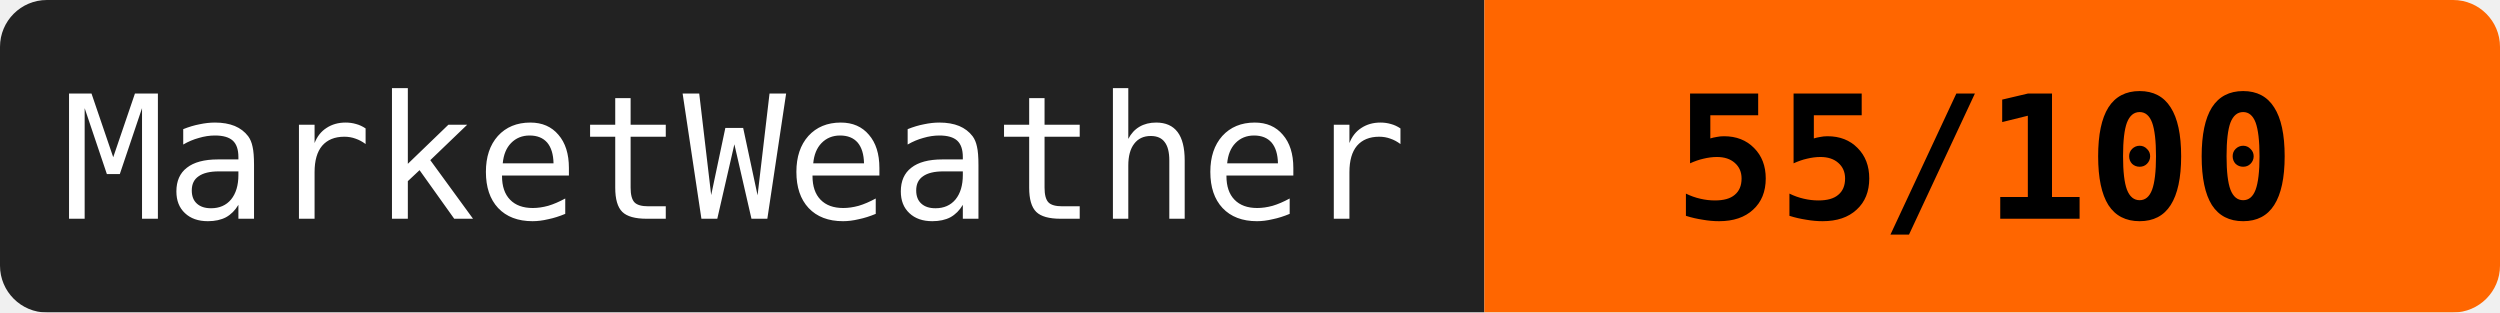
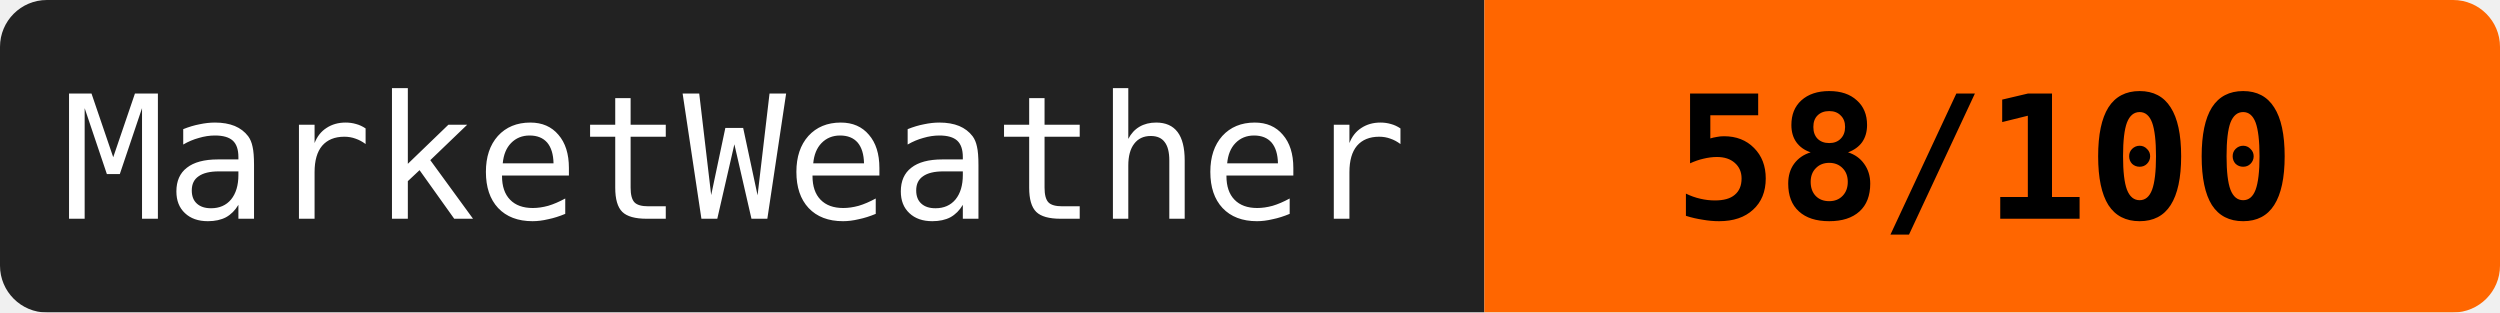
<svg xmlns="http://www.w3.org/2000/svg" width="160" height="20">
  <mask id="a">
    <rect width="160" height="20" rx="3" fill="#fff" />
  </mask>
  <g mask="url(#a)">
    <path fill="#222" d="M0 0h95v20H0z" />
    <path fill="#ff6600" d="M95 0h65v20H95z" />
  </g>
  <g fill="#fff" text-anchor="middle" font-family="monospace" font-size="11">
    <text x="47" y="14">MarketWeather</text>
-     <text x="127" y="14" fill="#000" font-weight="bold">55/100</text>
+     <text x="127" y="14" fill="#000" font-weight="bold">58/100</text>
  </g>
</svg>
